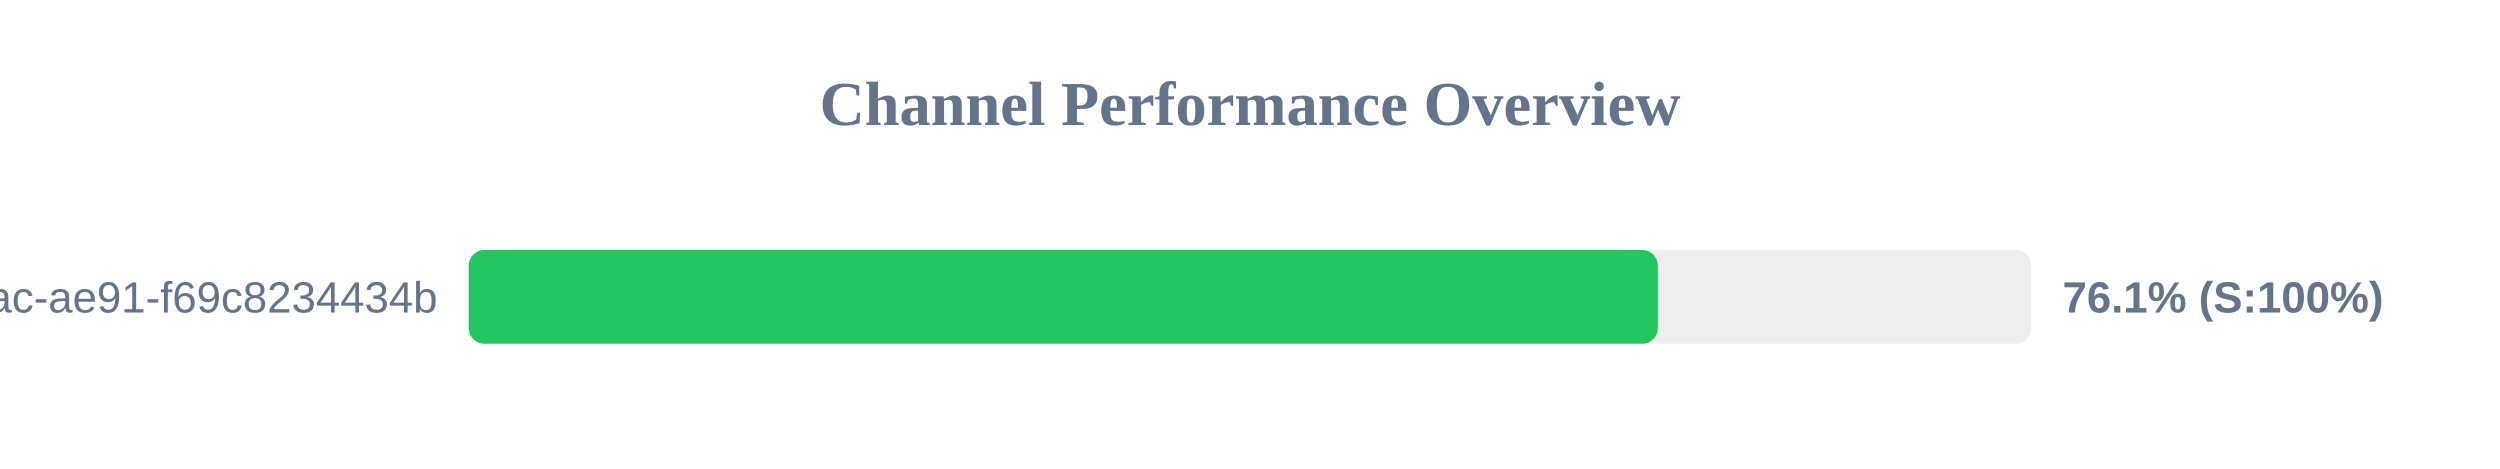
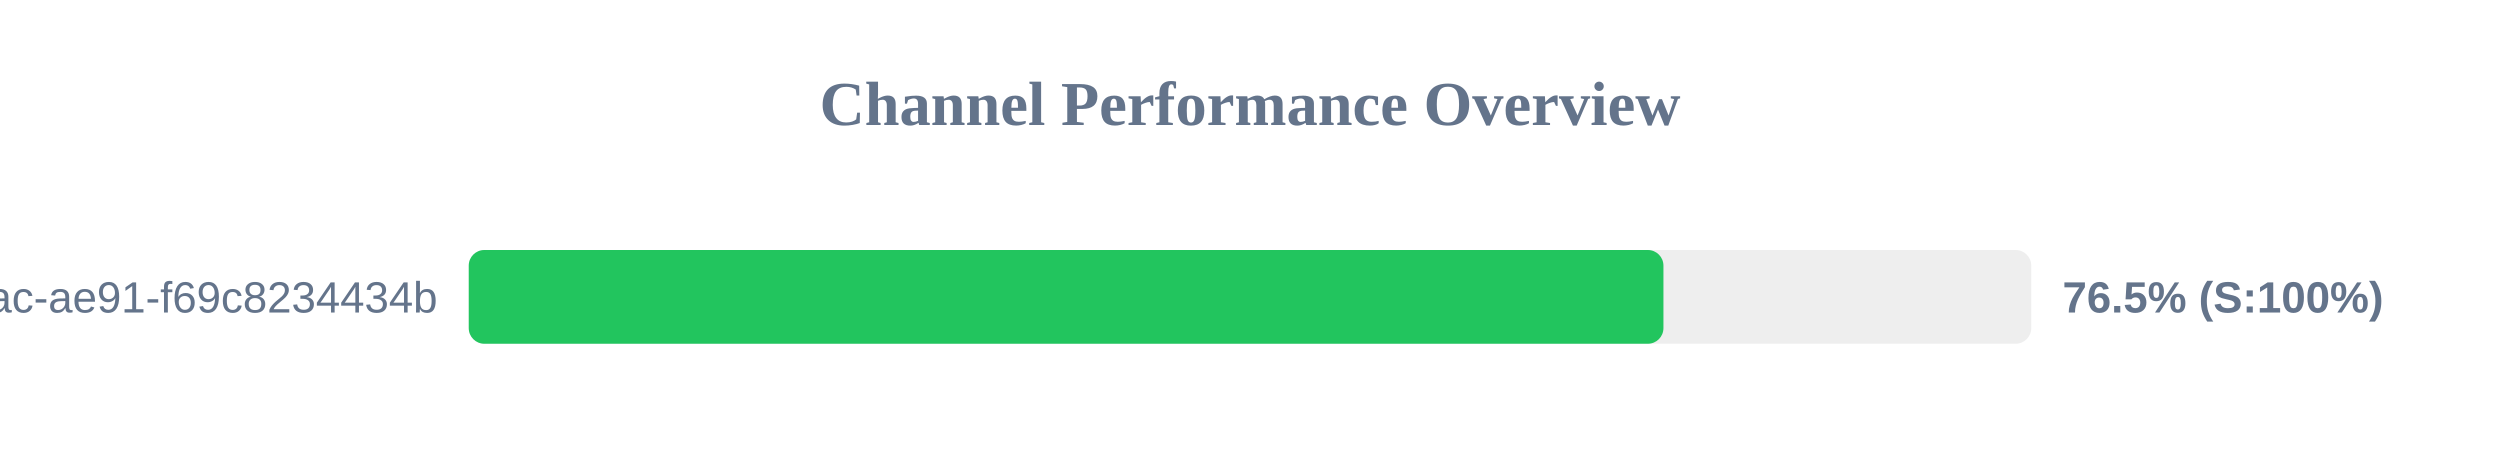
<svg xmlns="http://www.w3.org/2000/svg" width="800" height="150" version="1.1">
  <style>
        .row { font: 14px Arial; fill: #64748b; }
        .score { font: bold 14px Arial; fill: #64748b; }
    </style>
  <text x="400" y="40" text-anchor="middle" font-size="20px" font-weight="bold" fill="#64748b">Channel Performance Overview</text>
  <rect x="150" y="80" width="500" height="30" fill="#eee" rx="5" />
-   <rect x="150" y="80" width="380.5" height="30" fill="#22c55e" rx="5" />
+   <rect x="150" y="80" width="382.3" height="30" fill="#22c55e" rx="5" />
  <text x="140" y="100" text-anchor="end" class="row">?uuid=942b9cb8-92fa-46ac-ae91-f69c8234434b</text>
-   <text x="660" y="100" text-anchor="start" class="score">76.1% (S:100%)</text>
+   <text x="660" y="100" text-anchor="start" class="score">76.5% (S:100%)</text>
</svg>
